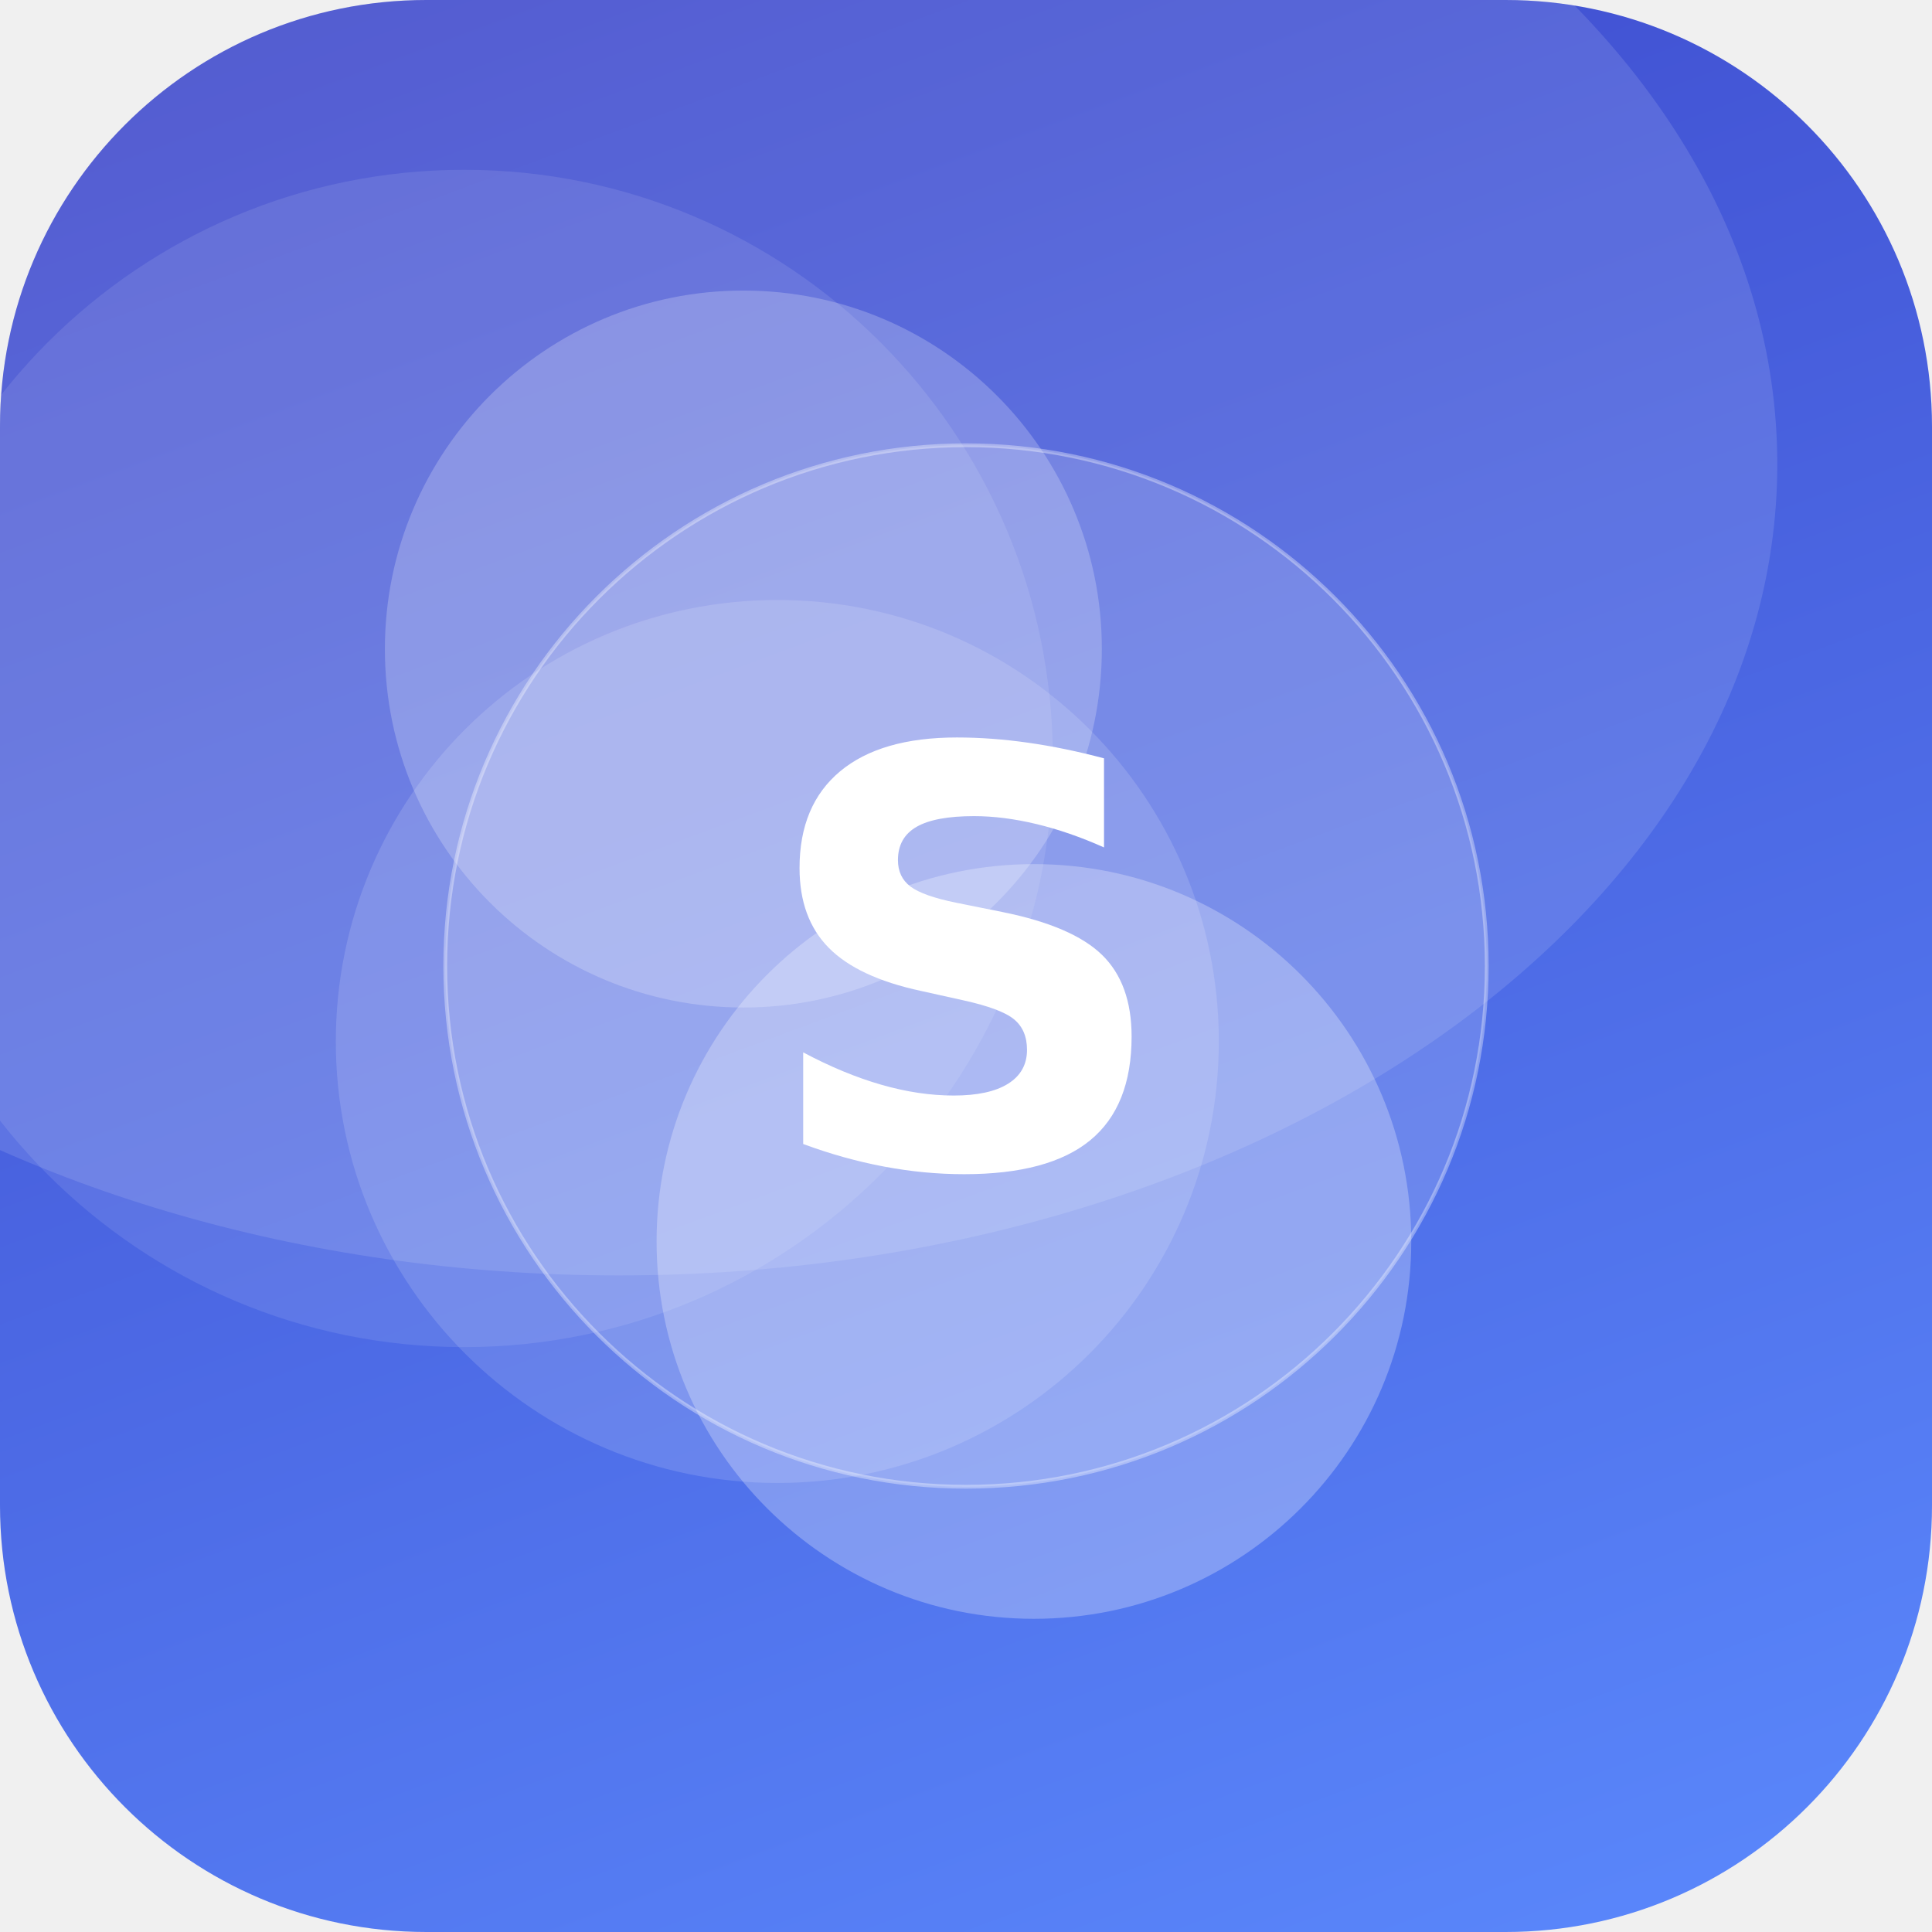
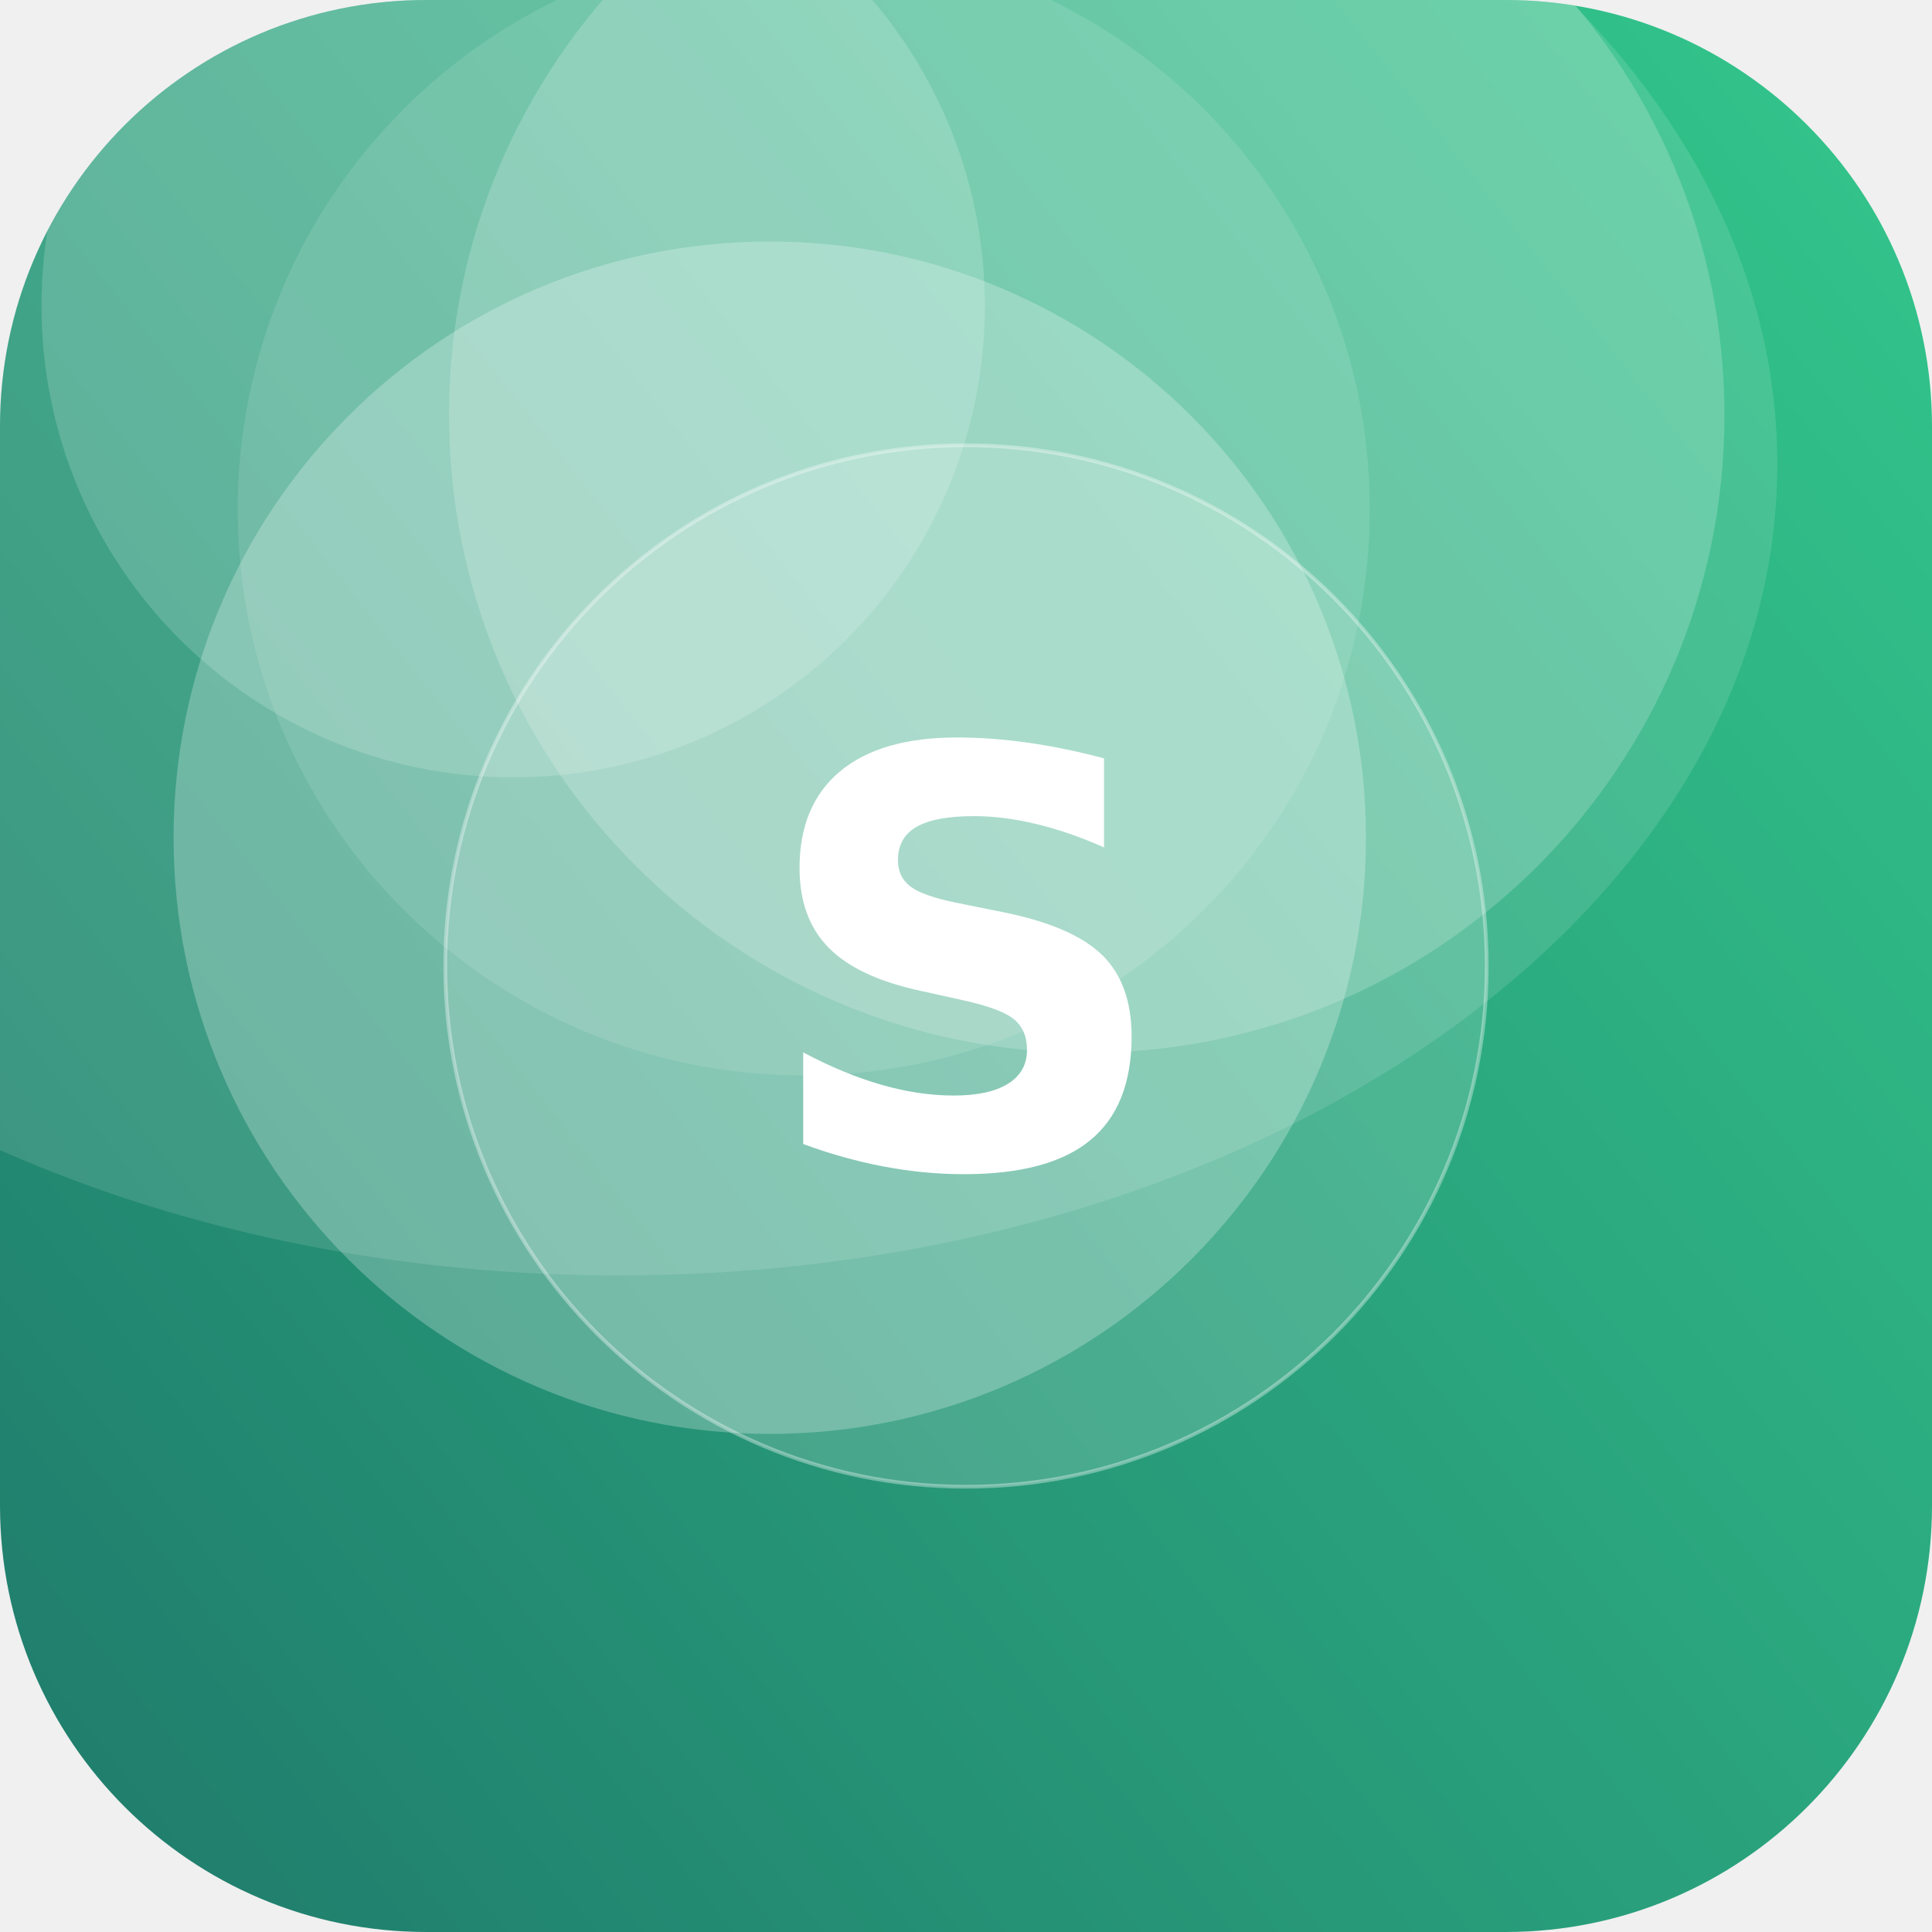
<svg xmlns="http://www.w3.org/2000/svg" width="512" height="512" viewBox="0 0 512 512">
  <defs>
-     <linearGradient id="g" x1="0" y1="0" x2="1" y2="1" gradientTransform="rotate(206 0.5 0.5)">
-       <stop offset="0" stop-color="#5C8CFF" />
-       <stop offset="1" stop-color="#3A41C6" />
+     <linearGradient id="g" x1="0" y1="0" x2="1" y2="1" gradientTransform="rotate(96 0.5 0.5)">
+       <stop offset="0" stop-color="#33C78C" />
+       <stop offset="1" stop-color="#1F7A6B" />
    </linearGradient>
    <clipPath id="c">
      <rect width="512" height="512" rx="113" />
    </clipPath>
  </defs>
  <g clip-path="url(#c)">
    <rect width="512" height="512" fill="url(#g)" />
-     <circle cx="206" cy="276" r="117" fill="#FFFFFF" fill-opacity="0.14" />
-     <circle cx="197" cy="172" r="95" fill="#FFFFFF" fill-opacity="0.22" />
-     <circle cx="123" cy="201" r="156" fill="#FFFFFF" fill-opacity="0.10" />
-     <circle cx="274" cy="329" r="100" fill="#FFFFFF" fill-opacity="0.27" />
+     <circle cx="213" cy="135" r="150" fill="#FFFFFF" fill-opacity="0.11" />
+     <circle cx="288" cy="110" r="169" fill="#FFFFFF" fill-opacity="0.19" />
+     <circle cx="204" cy="222" r="158" fill="#FFFFFF" fill-opacity="0.25" />
+     <circle cx="136" cy="81" r="125" fill="#FFFFFF" fill-opacity="0.17" />
    <ellipse cx="164" cy="123" rx="307" ry="215" fill="#FFFFFF" fill-opacity="0.12" />
    <circle cx="256" cy="256" r="138" fill="#FFFFFF" fill-opacity="0.16" stroke="#FFFFFF" stroke-opacity="0.35" />
    <text x="50%" y="50%" dy="53" text-anchor="middle" font-family="DejaVu Sans, Helvetica, Arial, sans-serif" font-weight="bold" font-size="153" fill="#FFFFFF">S</text>
  </g>
</svg>
